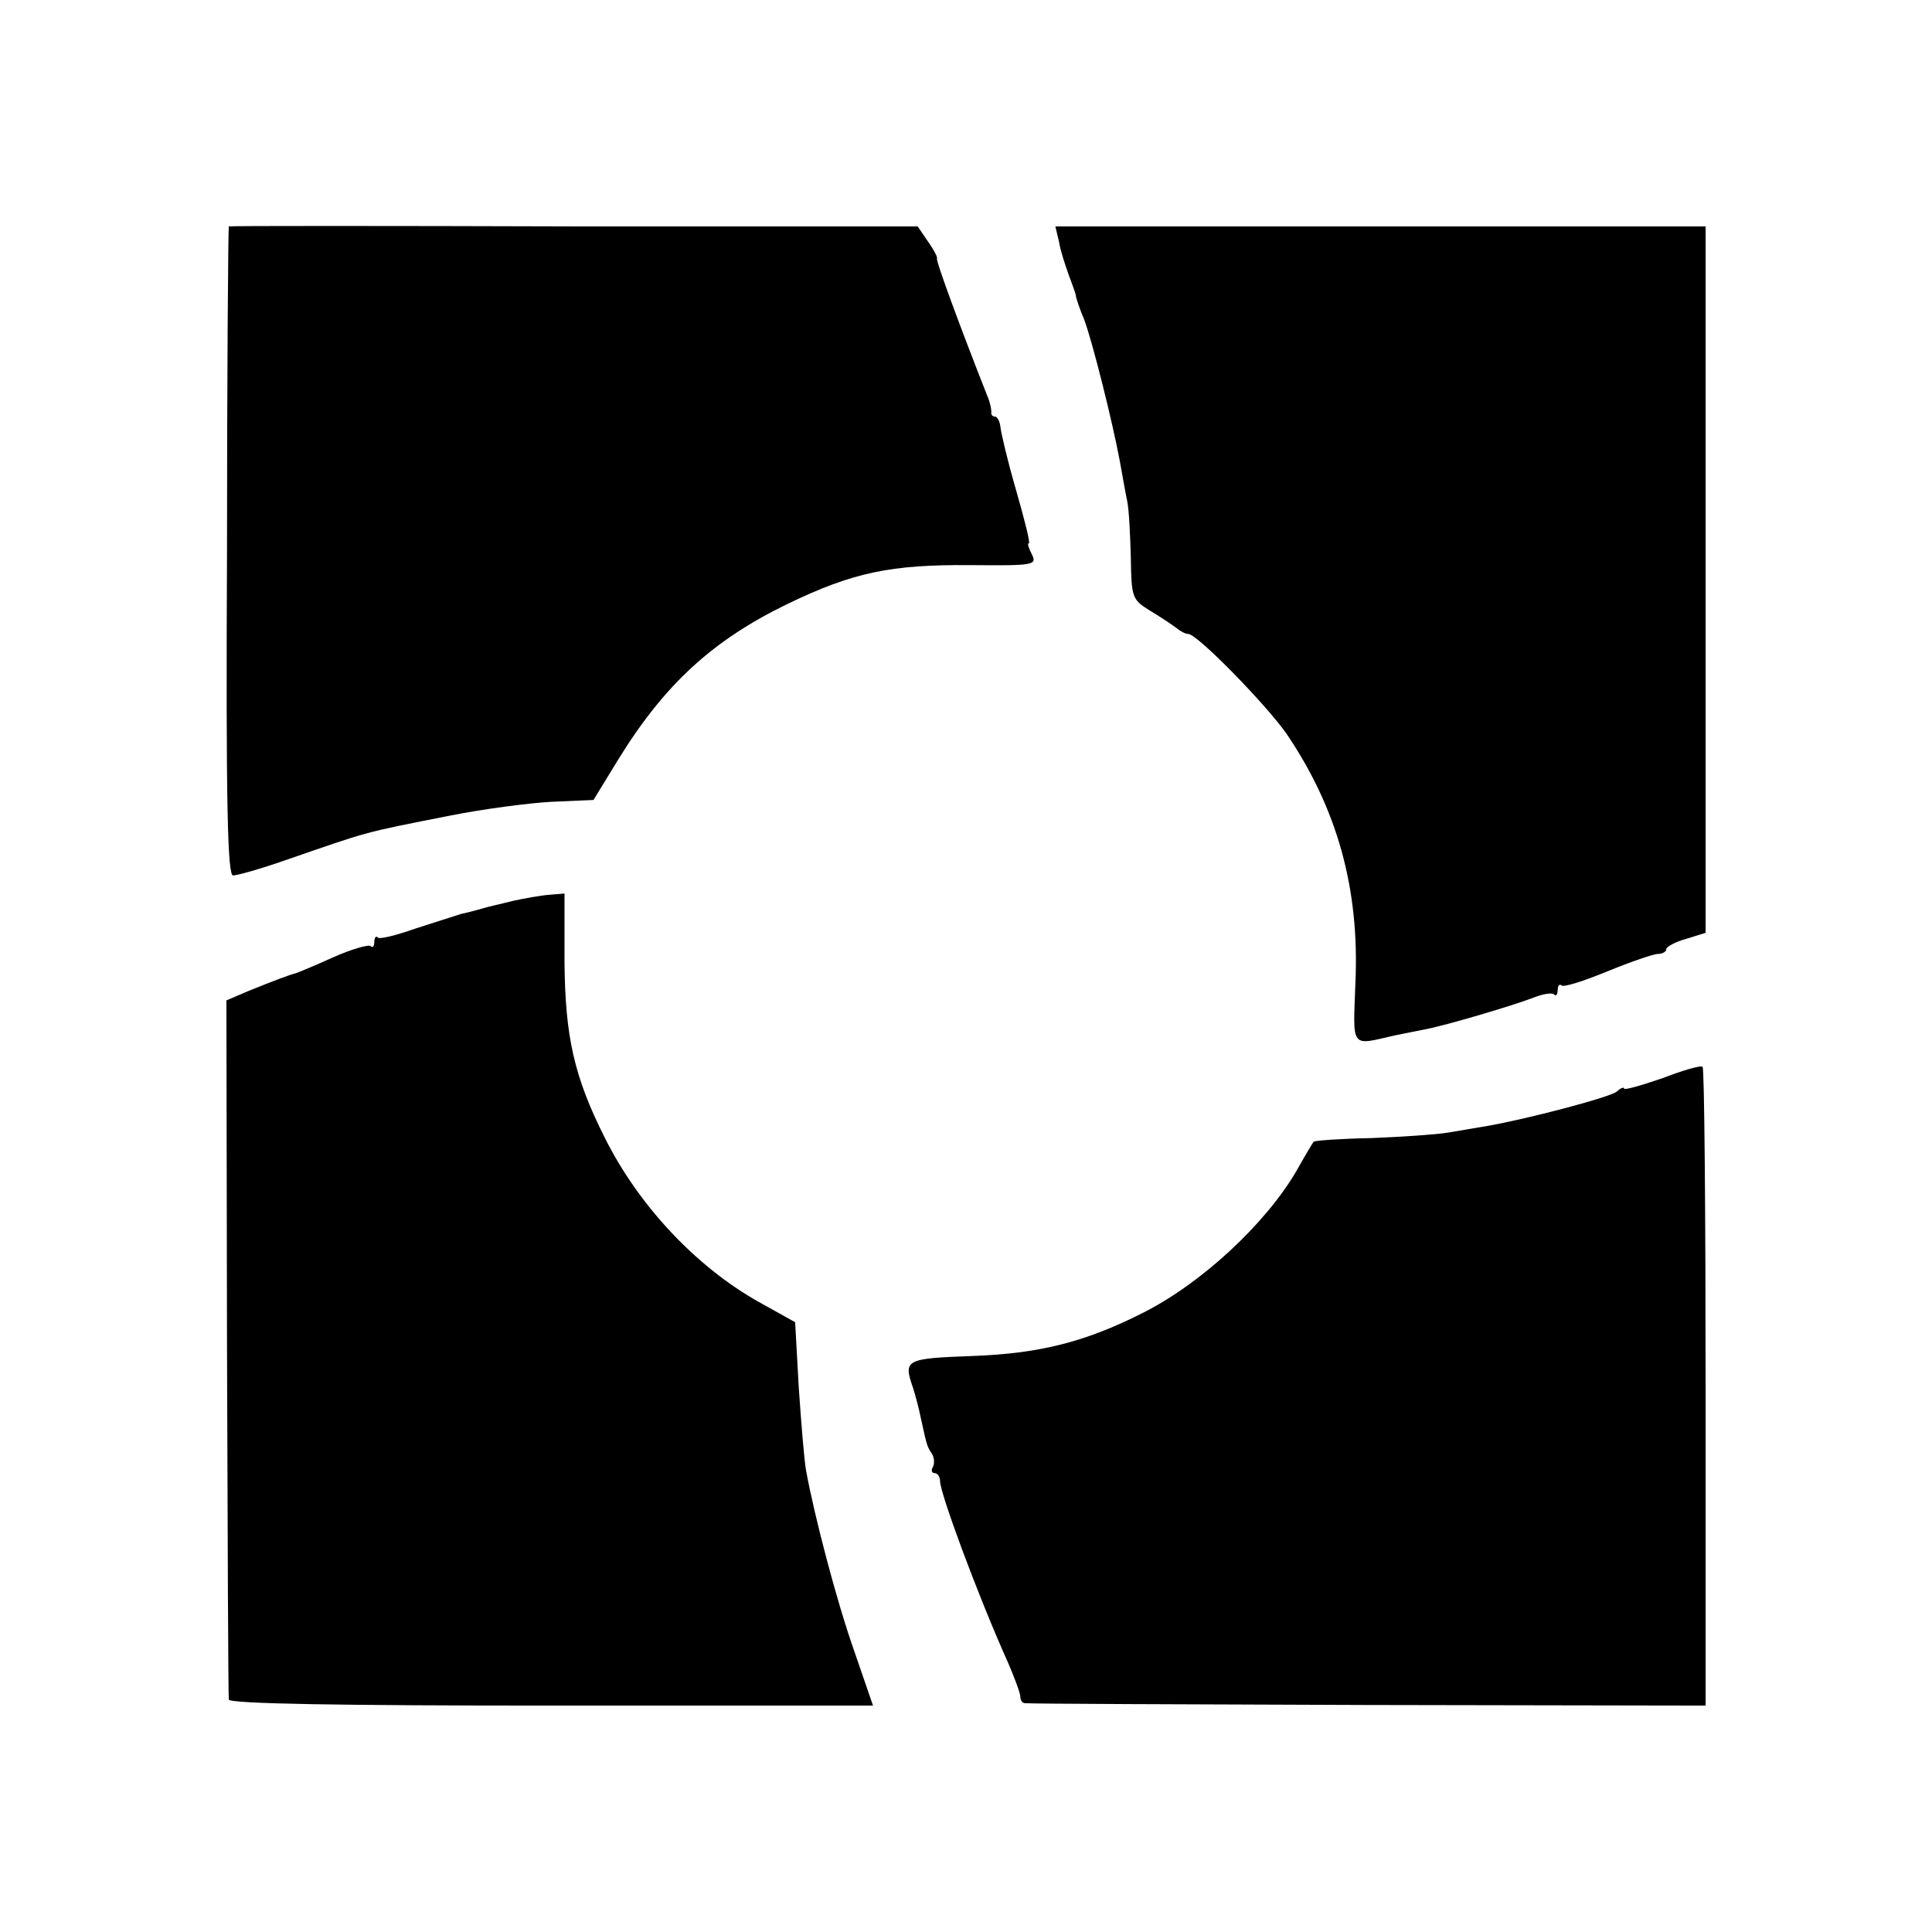
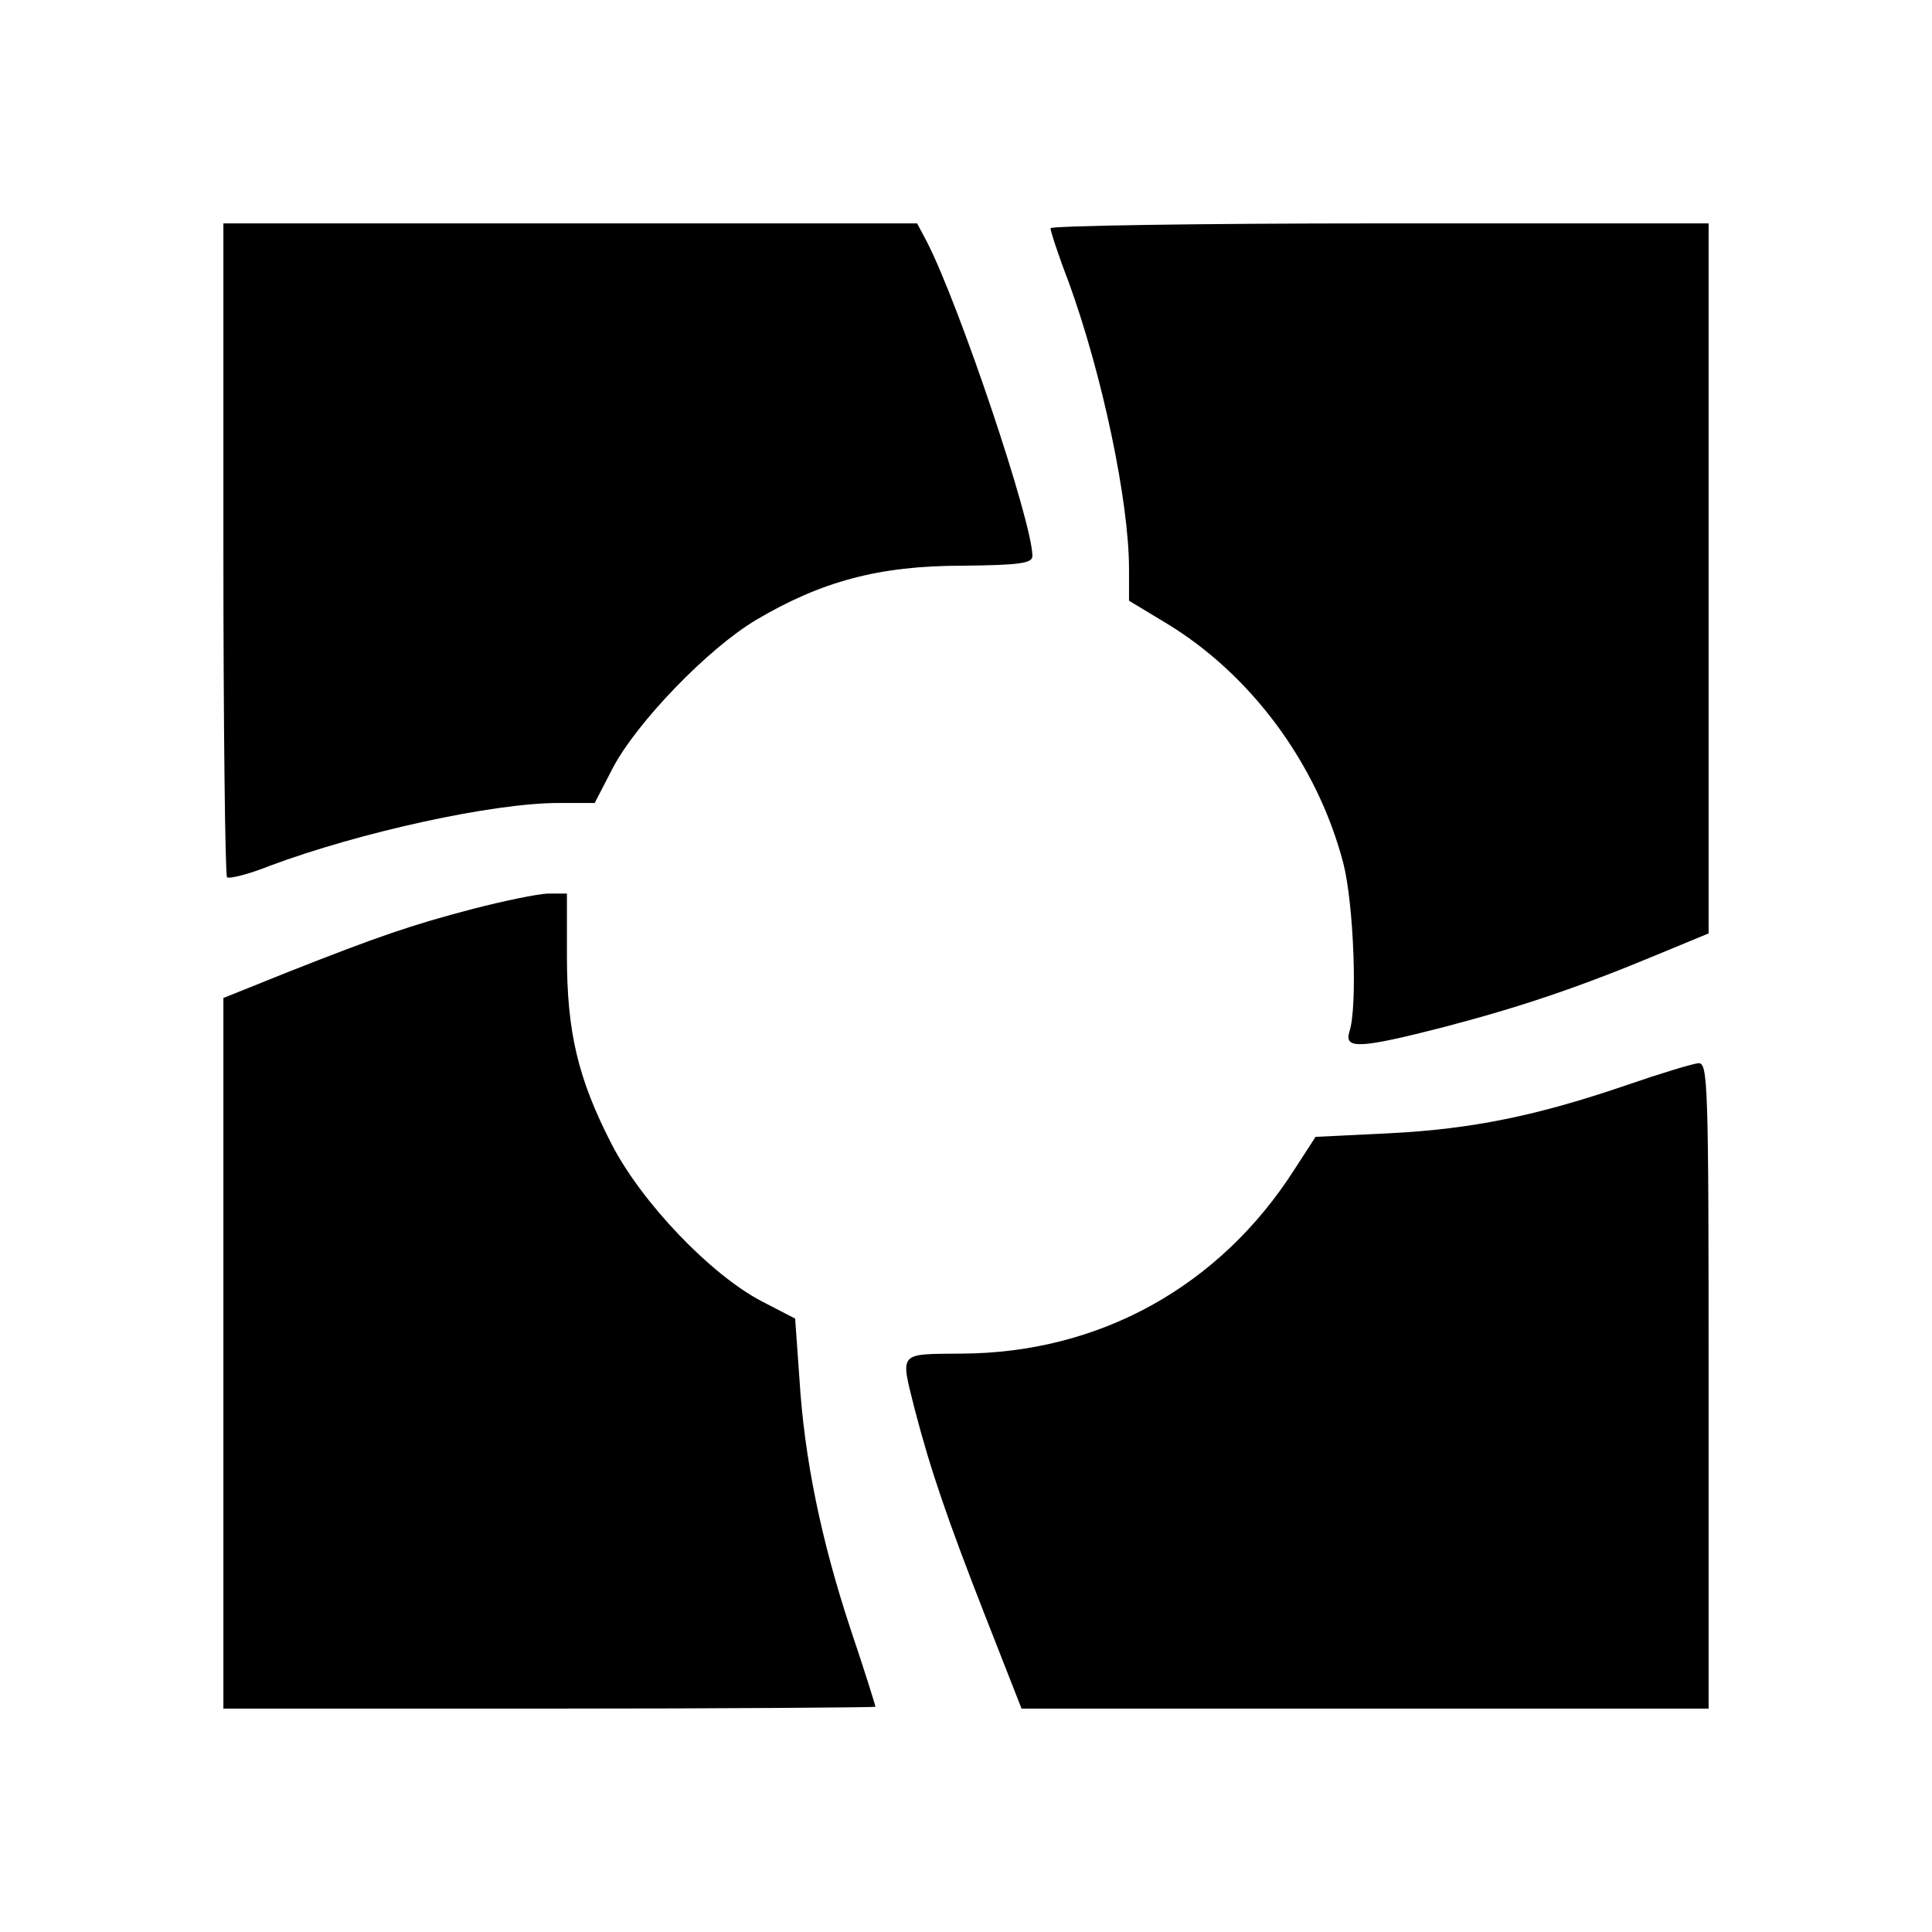
<svg xmlns="http://www.w3.org/2000/svg" version="1.0" width="16pt" height="16pt" viewBox="0 0 16 16" preserveAspectRatio="xMidYMid meet">
  <g transform="translate(0,16) scale(0.005,-0.005)" fill="#000000" stroke="none">
-     <path d="M379 2825 c-1 0 -3 -242 -3 -537 -2 -423 1 -538 10 -538 7 0 46 11 86 25 142 49 126 45 273 74 55 11 131 21 169 23 l69 3 41 67 c77 125 157 198 281 258 108 52 170 65 302 64 106 -1 111 0 102 18 -5 10 -8 18 -5 18 3 0 -7 39 -21 88 -14 48 -25 95 -26 105 -1 9 -5 17 -9 17 -4 0 -7 3 -6 8 0 4 -2 16 -7 27 -43 109 -86 225 -83 227 1 2 -5 14 -15 28 l-17 25 -570 0 c-314 1 -571 1 -571 0z" />
-     <path d="M1754 2800 c2 -14 10 -38 16 -55 6 -16 12 -32 12 -35 0 -3 6 -21 14 -40 14 -38 47 -170 59 -235 4 -22 9 -51 12 -65 3 -14 5 -56 6 -94 1 -65 2 -69 31 -87 17 -10 36 -23 43 -28 7 -6 16 -11 21 -11 15 0 127 -115 162 -164 85 -125 122 -258 115 -414 -4 -110 -9 -104 65 -87 14 3 36 7 50 10 33 6 148 40 181 53 15 6 30 8 33 5 3 -4 6 0 6 7 0 7 3 11 6 8 3 -4 37 7 76 23 39 16 77 29 84 29 8 0 14 4 14 8 0 4 15 12 33 17 l32 10 0 585 0 585 -538 0 -539 0 6 -25z" />
-     <path d="M850 1708 c-19 -5 -43 -10 -52 -13 -10 -3 -26 -7 -35 -9 -10 -3 -43 -14 -75 -24 -31 -11 -59 -18 -62 -15 -3 4 -6 0 -6 -7 0 -7 -3 -11 -6 -7 -3 3 -32 -5 -63 -19 -31 -14 -58 -25 -61 -26 -6 -1 -36 -12 -80 -30 l-35 -15 1 -574 c1 -316 2 -579 3 -584 1 -7 186 -10 534 -10 l533 0 -31 90 c-29 82 -66 223 -80 300 -3 17 -8 78 -12 137 l-6 108 -61 34 c-103 58 -198 159 -254 271 -51 101 -66 168 -67 292 l0 113 -25 -2 c-14 -1 -41 -6 -60 -10z" />
-     <path d="M2753 1414 c-35 -12 -63 -20 -63 -17 0 3 -6 1 -12 -5 -13 -10 -151 -46 -215 -57 -18 -3 -48 -8 -65 -11 -18 -3 -75 -7 -126 -9 -51 -1 -94 -4 -96 -6 -2 -2 -15 -24 -29 -49 -51 -87 -157 -186 -255 -235 -95 -48 -171 -67 -282 -71 -110 -4 -114 -6 -98 -52 4 -12 10 -35 13 -50 10 -45 10 -47 18 -59 5 -7 5 -18 2 -23 -3 -5 -2 -10 3 -10 5 0 9 -6 9 -13 0 -20 61 -185 110 -295 13 -29 23 -57 23 -62 0 -6 3 -11 8 -11 4 -1 259 -2 567 -3 l560 -1 0 527 c0 289 -2 529 -5 531 -3 3 -33 -6 -67 -19z" />
+     <path d="M370 2292 c0 -296 3 -541 6 -545 4 -3 36 5 71 19 150 56 370 104 478 104 l60 0 30 58 c40 76 158 198 237 245 108 64 204 90 341 90 96 1 117 4 117 16 0 56 -121 416 -175 521 l-16 30 -574 0 -575 0 0 -538z" />
+     <path d="M1740 2822 c0 -5 13 -45 30 -89 56 -154 100 -364 100 -475 l0 -53 58 -35 c143 -85 254 -235 297 -400 17 -66 24 -237 10 -279 -9 -29 17 -28 157 8 126 33 221 65 351 119 l87 36 0 588 0 588 -545 0 c-300 0 -545 -4 -545 -8z" />
+     <path d="M785 1695 c-104 -27 -161 -47 -308 -105 l-107 -43 0 -588 0 -589 540 0 c297 0 540 2 540 3 0 2 -18 60 -41 128 -49 148 -77 284 -85 417 l-7 98 -56 29 c-84 44 -198 163 -248 260 -56 109 -74 186 -74 312 l0 103 -32 0 c-18 -1 -72 -12 -122 -25z" />
+     <path d="M2695 1403 c-149 -51 -256 -73 -393 -80 l-123 -6 -35 -54 c-124 -194 -323 -304 -551 -305 -106 -1 -102 4 -78 -92 26 -100 54 -182 117 -343 l60 -153 569 0 569 0 0 535 c0 503 -1 535 -17 534 -10 -1 -63 -17 -118 -36z" />
  </g>
</svg>
